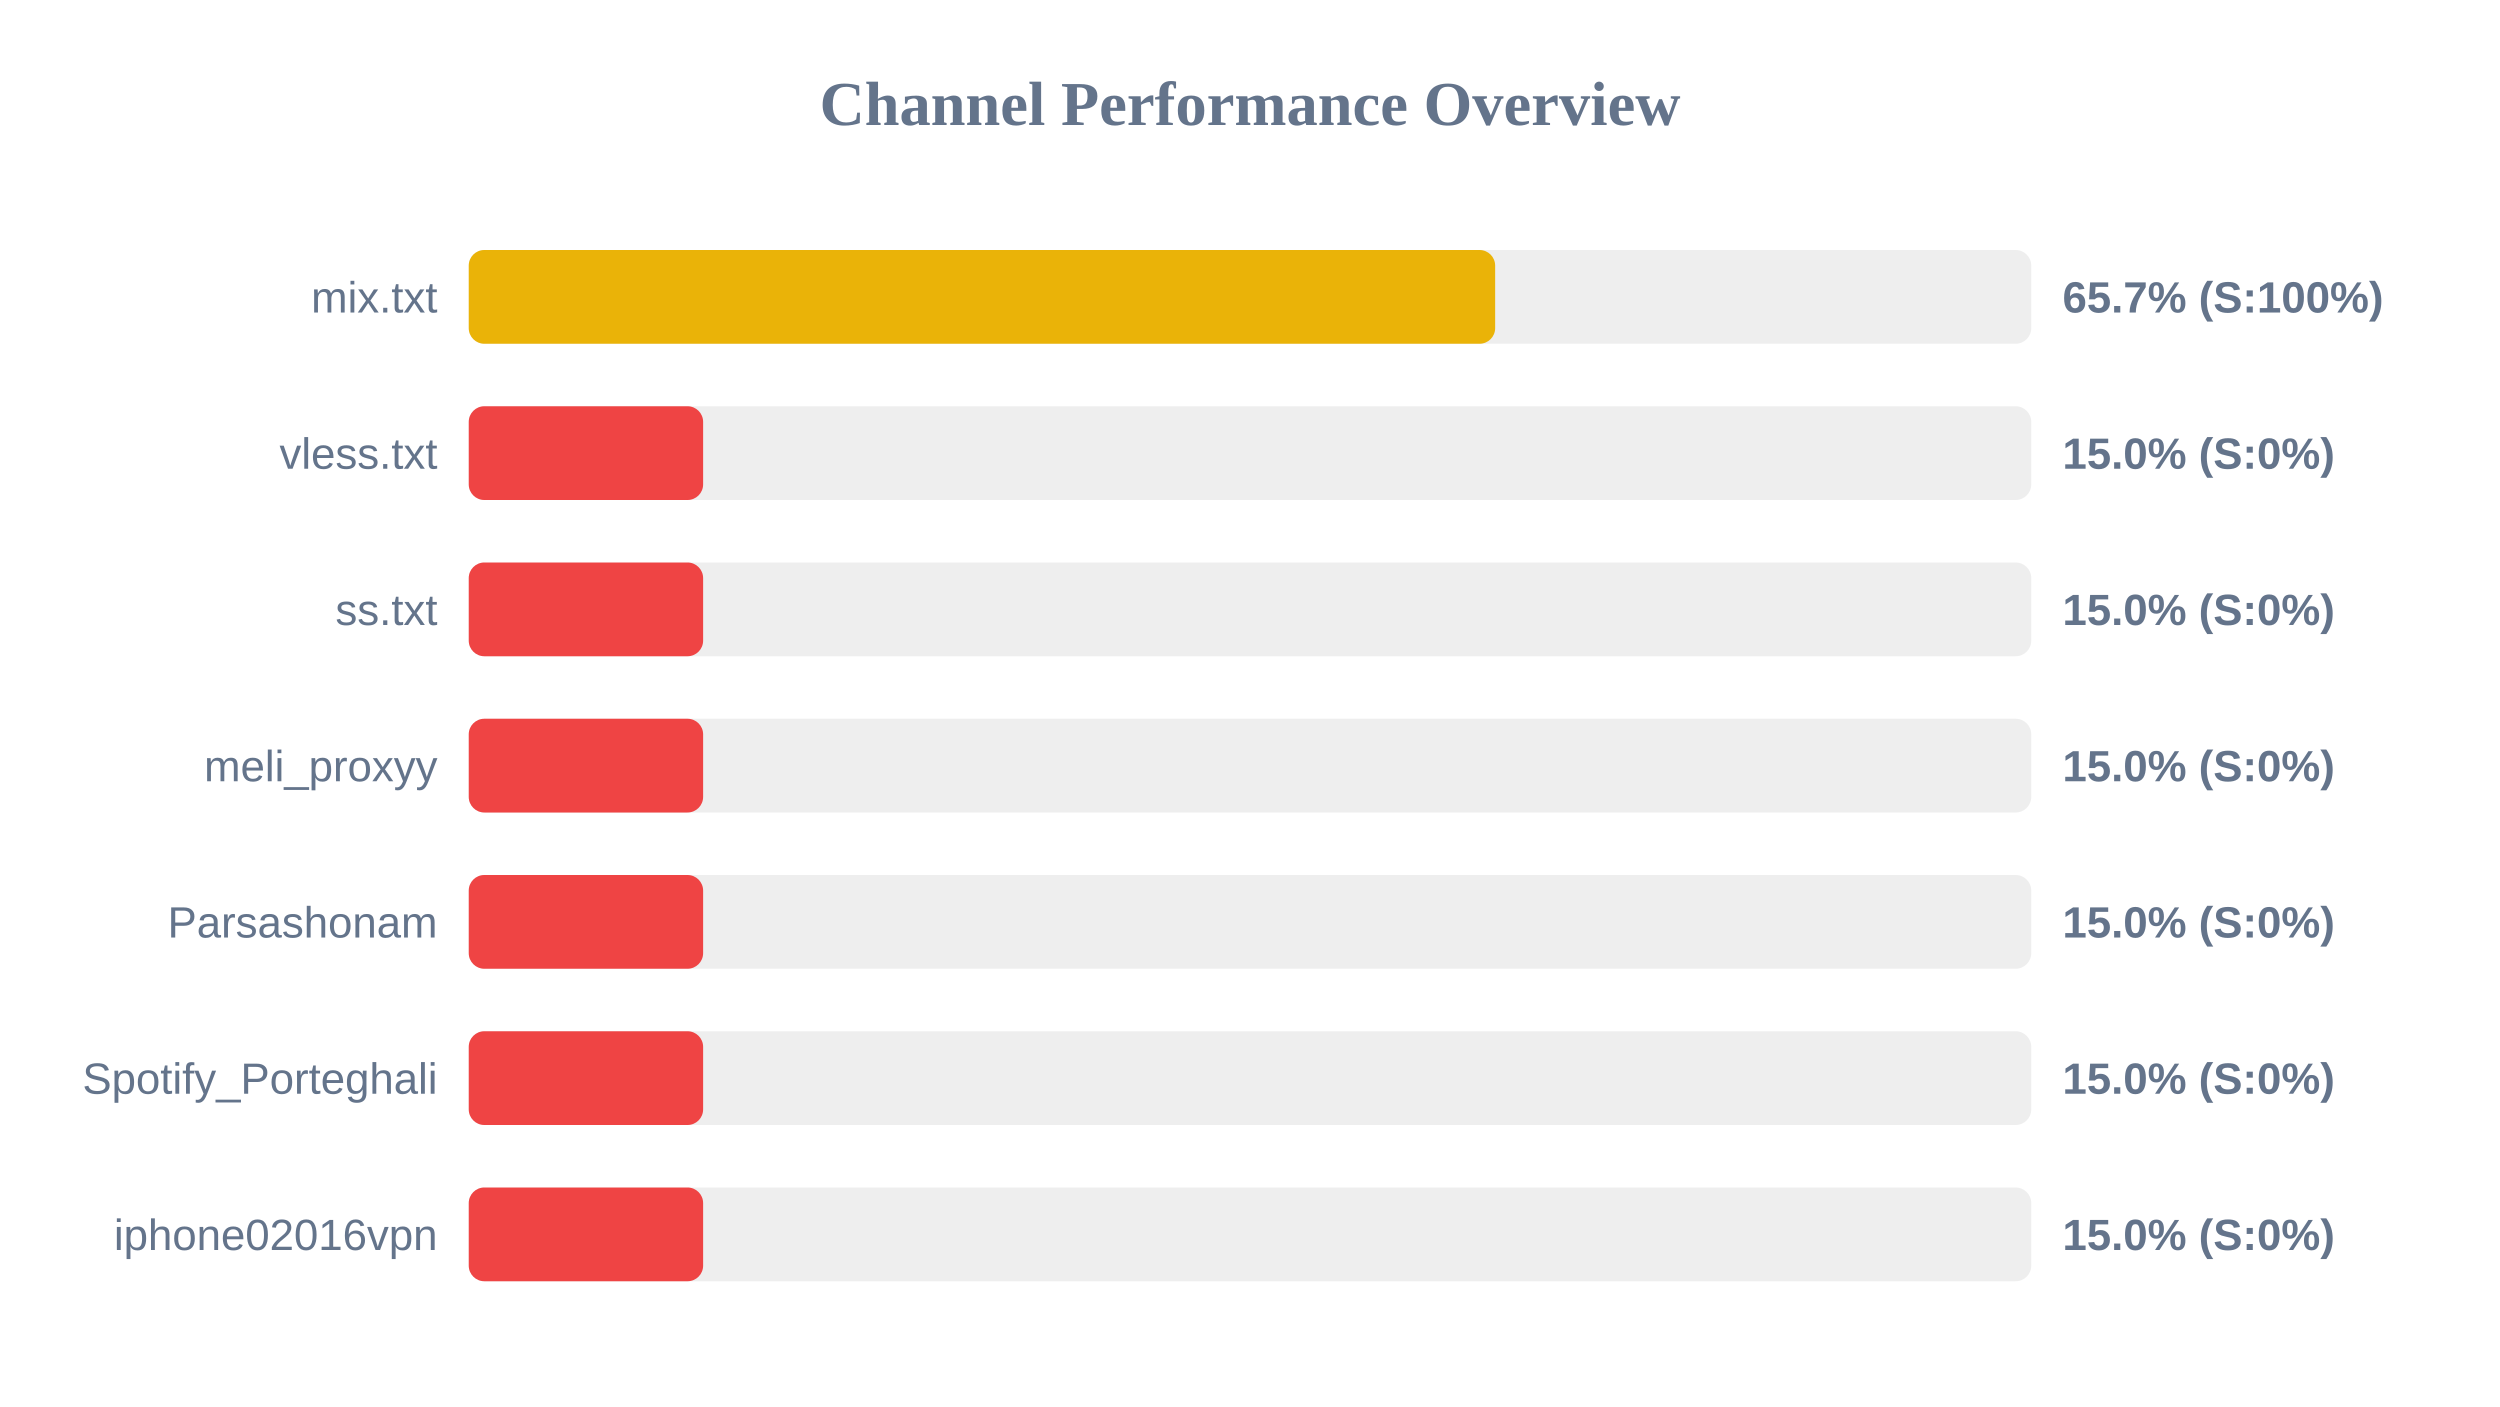
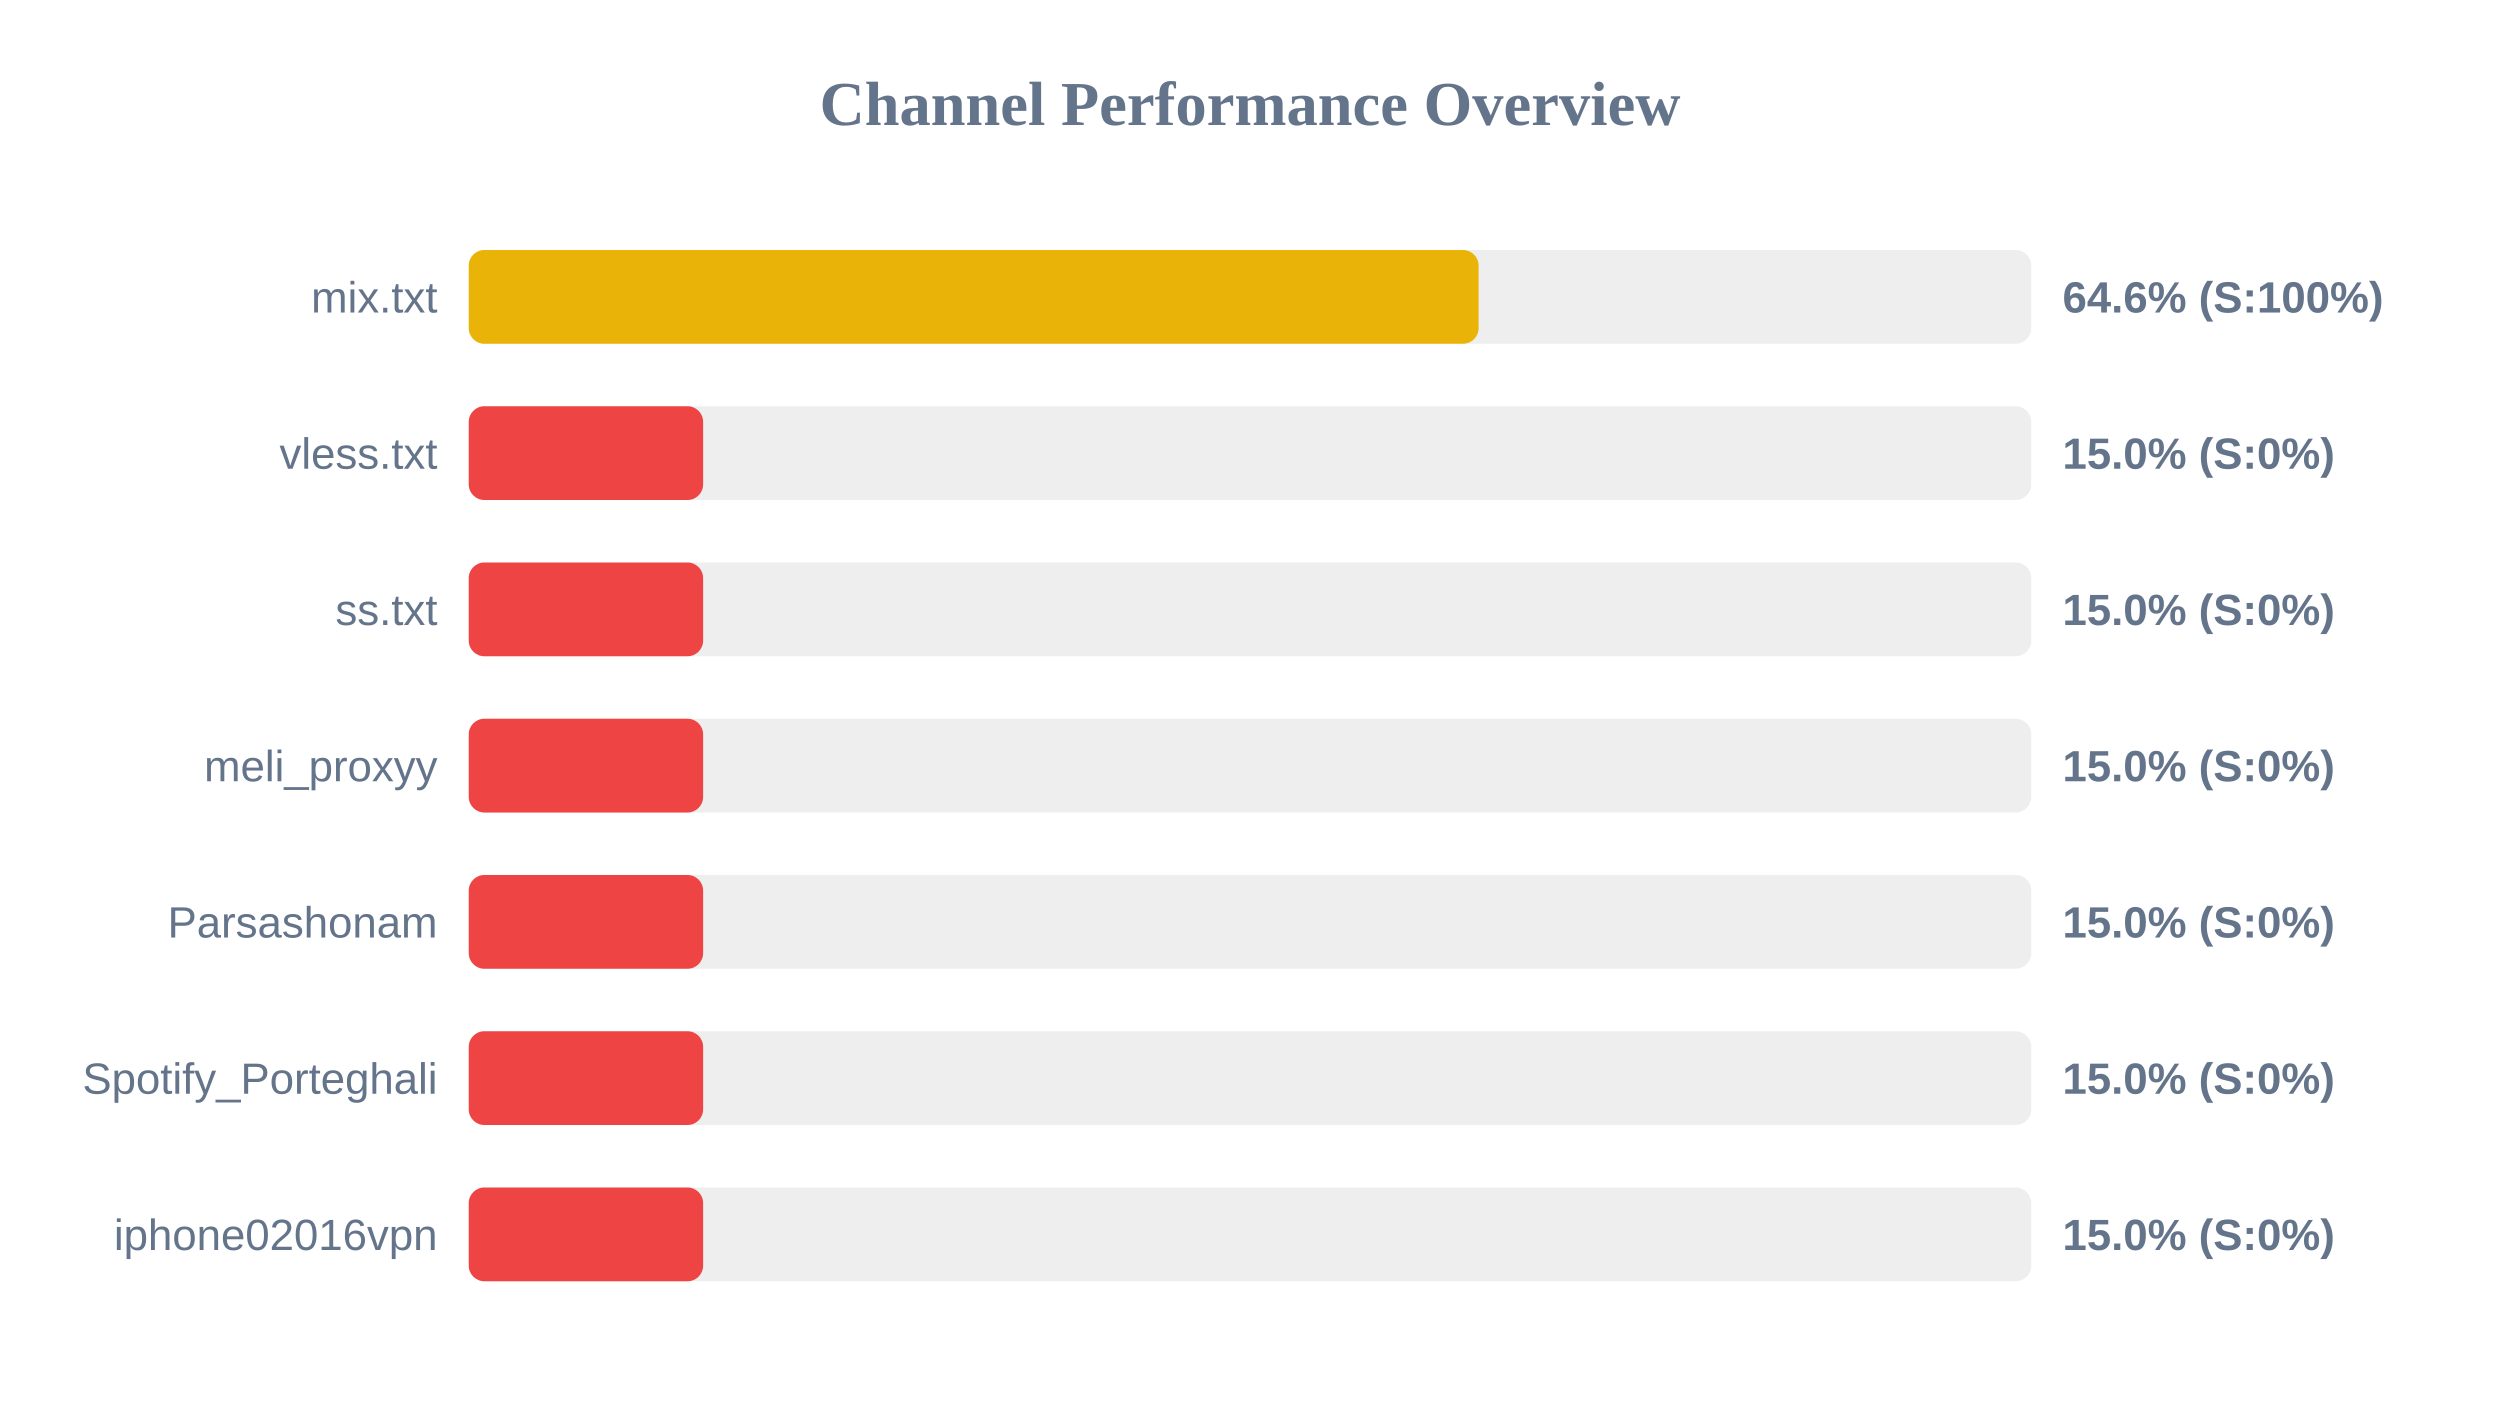
<svg xmlns="http://www.w3.org/2000/svg" width="800" height="450" version="1.1">
  <style>
        .row { font: 14px Arial; fill: #64748b; }
        .score { font: bold 14px Arial; fill: #64748b; }
    </style>
  <text x="400" y="40" text-anchor="middle" font-size="20px" font-weight="bold" fill="#64748b">Channel Performance Overview</text>
  <rect x="150" y="80" width="500" height="30" fill="#eee" rx="5" />
-   <rect x="150" y="80" width="328.45" height="30" fill="#eab308" rx="5" />
+   <rect x="150" y="80" width="323.15" height="30" fill="#eab308" rx="5" />
  <text x="140" y="100" text-anchor="end" class="row">mix.txt</text>
-   <text x="660" y="100" text-anchor="start" class="score">65.7% (S:100%)</text>
+   <text x="660" y="100" text-anchor="start" class="score">64.6% (S:100%)</text>
  <rect x="150" y="130" width="500" height="30" fill="#eee" rx="5" />
  <rect x="150" y="130" width="75.0" height="30" fill="#ef4444" rx="5" />
  <text x="140" y="150" text-anchor="end" class="row">vless.txt</text>
  <text x="660" y="150" text-anchor="start" class="score">15.0% (S:0%)</text>
  <rect x="150" y="180" width="500" height="30" fill="#eee" rx="5" />
  <rect x="150" y="180" width="75.0" height="30" fill="#ef4444" rx="5" />
  <text x="140" y="200" text-anchor="end" class="row">ss.txt</text>
  <text x="660" y="200" text-anchor="start" class="score">15.0% (S:0%)</text>
  <rect x="150" y="230" width="500" height="30" fill="#eee" rx="5" />
  <rect x="150" y="230" width="75.0" height="30" fill="#ef4444" rx="5" />
  <text x="140" y="250" text-anchor="end" class="row">meli_proxyy</text>
  <text x="660" y="250" text-anchor="start" class="score">15.0% (S:0%)</text>
  <rect x="150" y="280" width="500" height="30" fill="#eee" rx="5" />
  <rect x="150" y="280" width="75.0" height="30" fill="#ef4444" rx="5" />
  <text x="140" y="300" text-anchor="end" class="row">Parsashonam</text>
  <text x="660" y="300" text-anchor="start" class="score">15.0% (S:0%)</text>
  <rect x="150" y="330" width="500" height="30" fill="#eee" rx="5" />
  <rect x="150" y="330" width="75.0" height="30" fill="#ef4444" rx="5" />
  <text x="140" y="350" text-anchor="end" class="row">Spotify_Porteghali</text>
  <text x="660" y="350" text-anchor="start" class="score">15.0% (S:0%)</text>
  <rect x="150" y="380" width="500" height="30" fill="#eee" rx="5" />
  <rect x="150" y="380" width="75.0" height="30" fill="#ef4444" rx="5" />
  <text x="140" y="400" text-anchor="end" class="row">iphone02016vpn</text>
  <text x="660" y="400" text-anchor="start" class="score">15.0% (S:0%)</text>
</svg>
